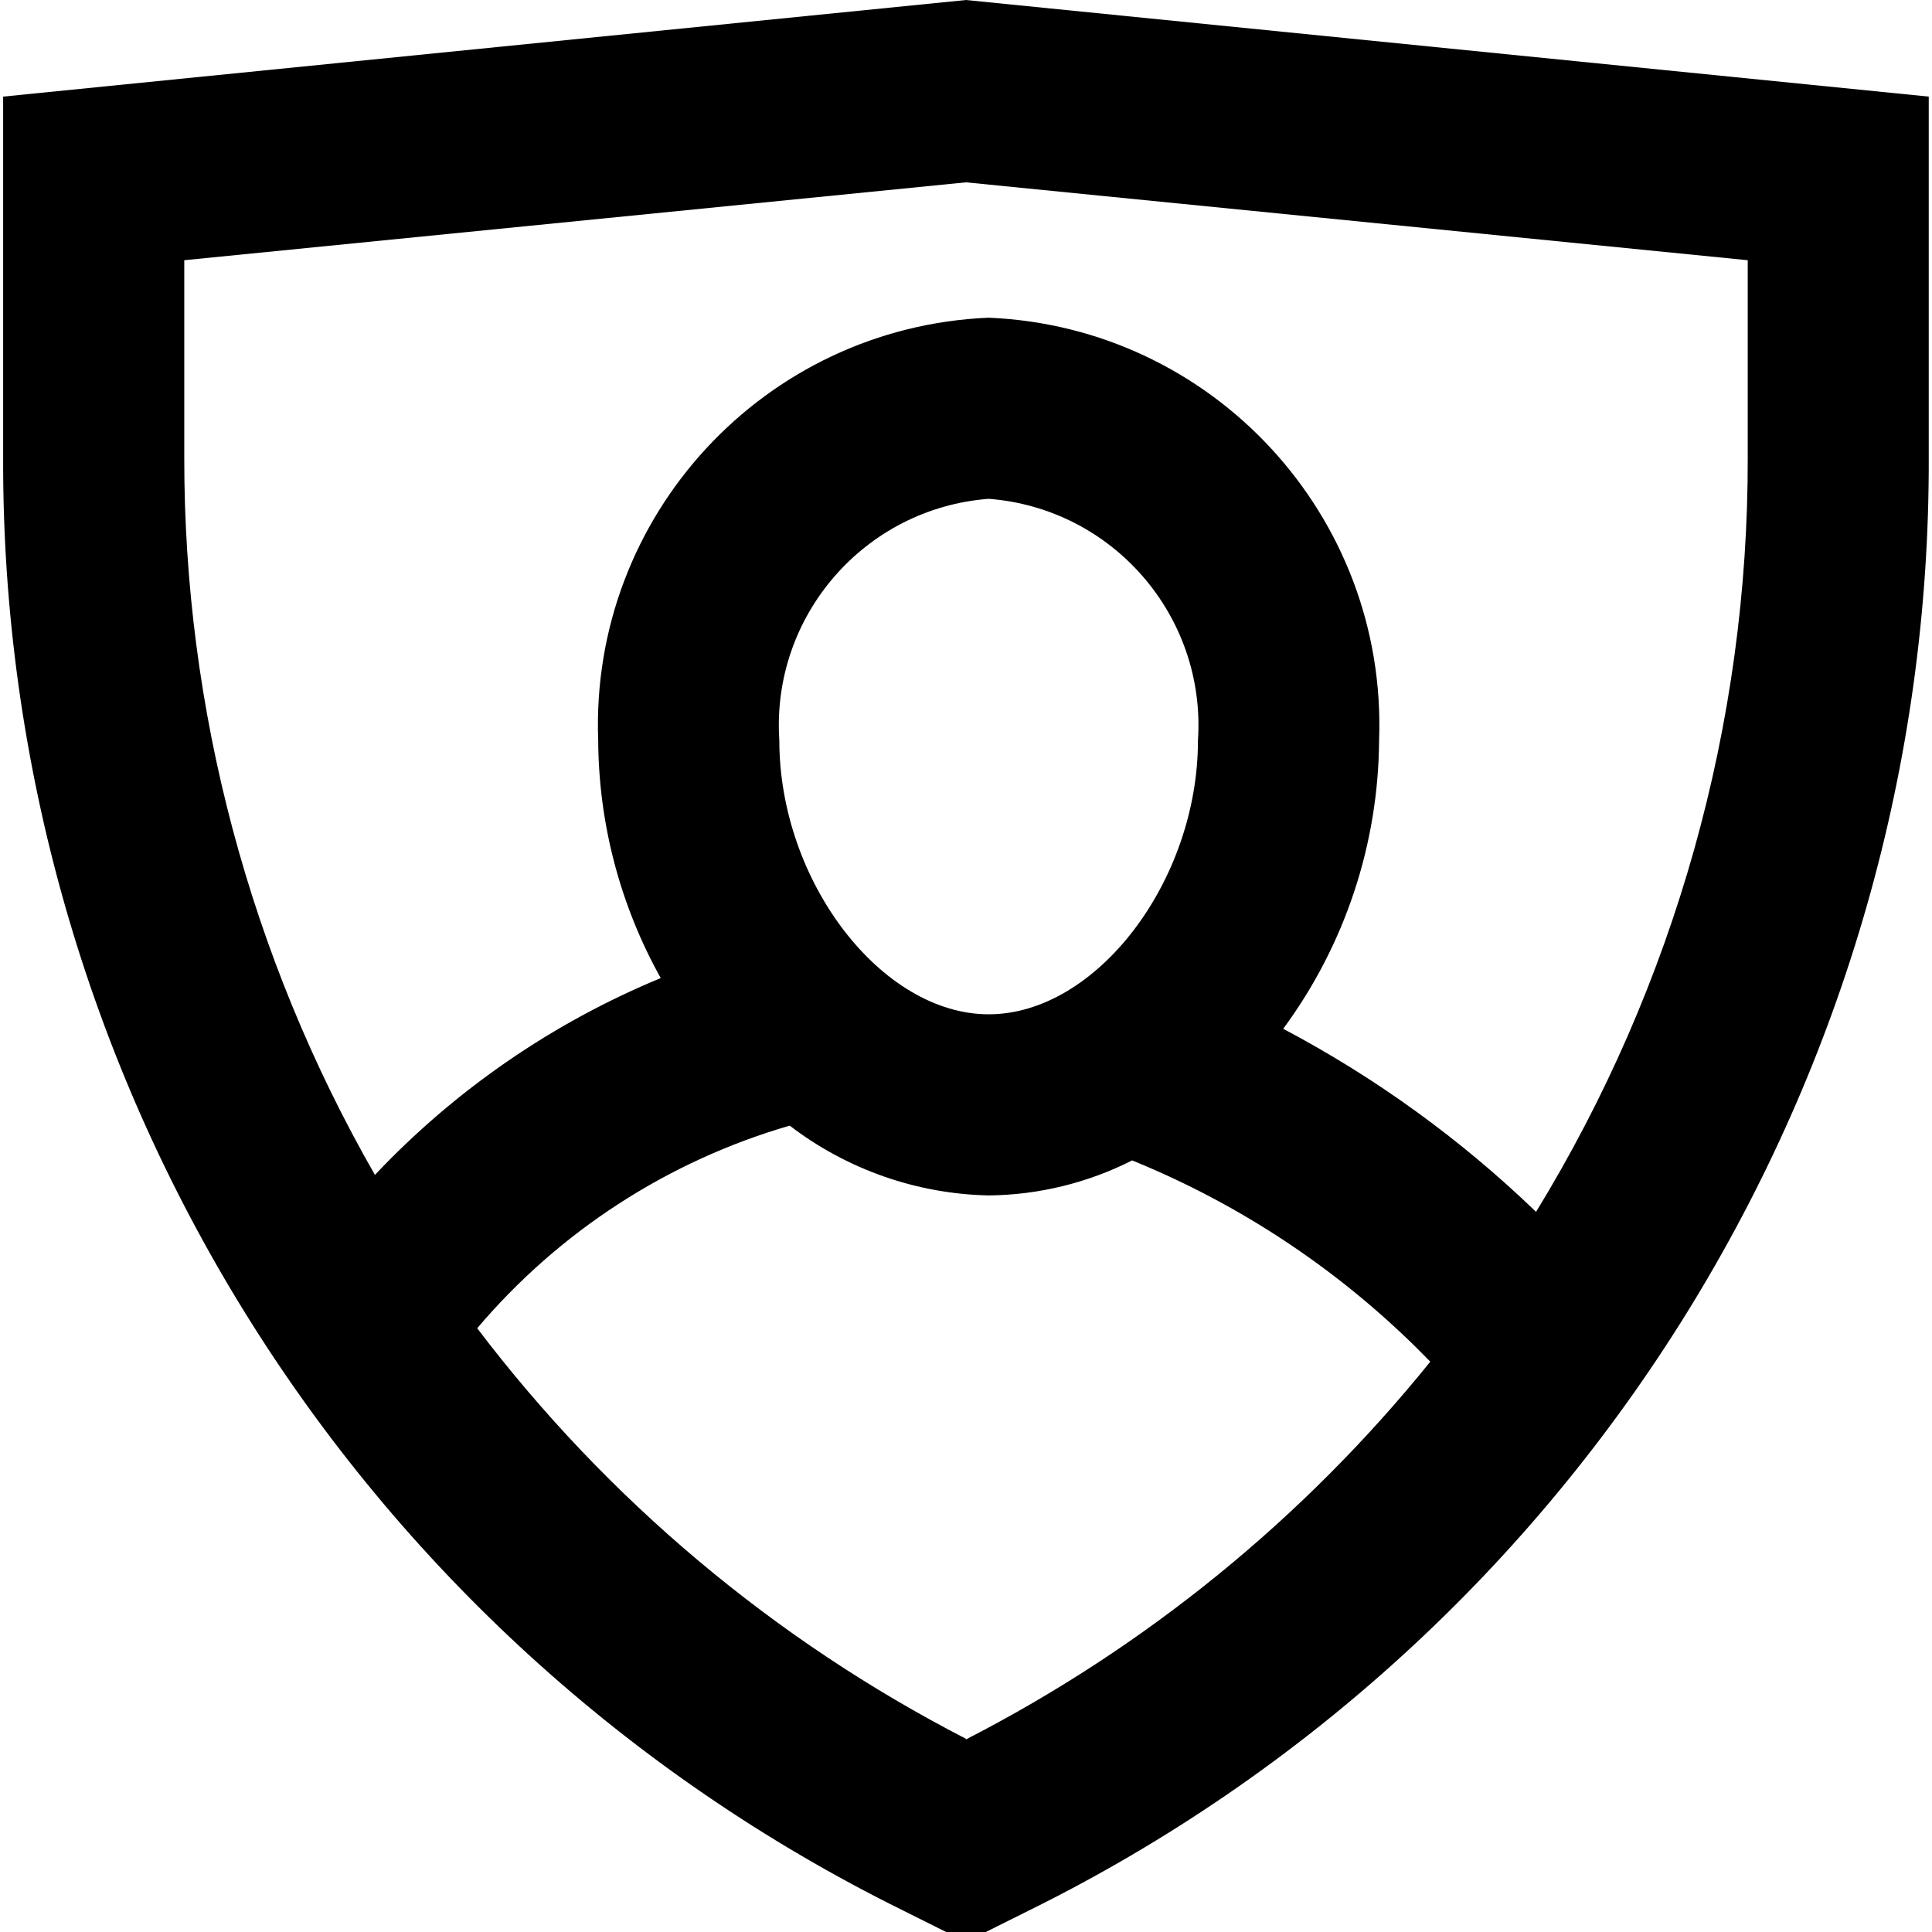
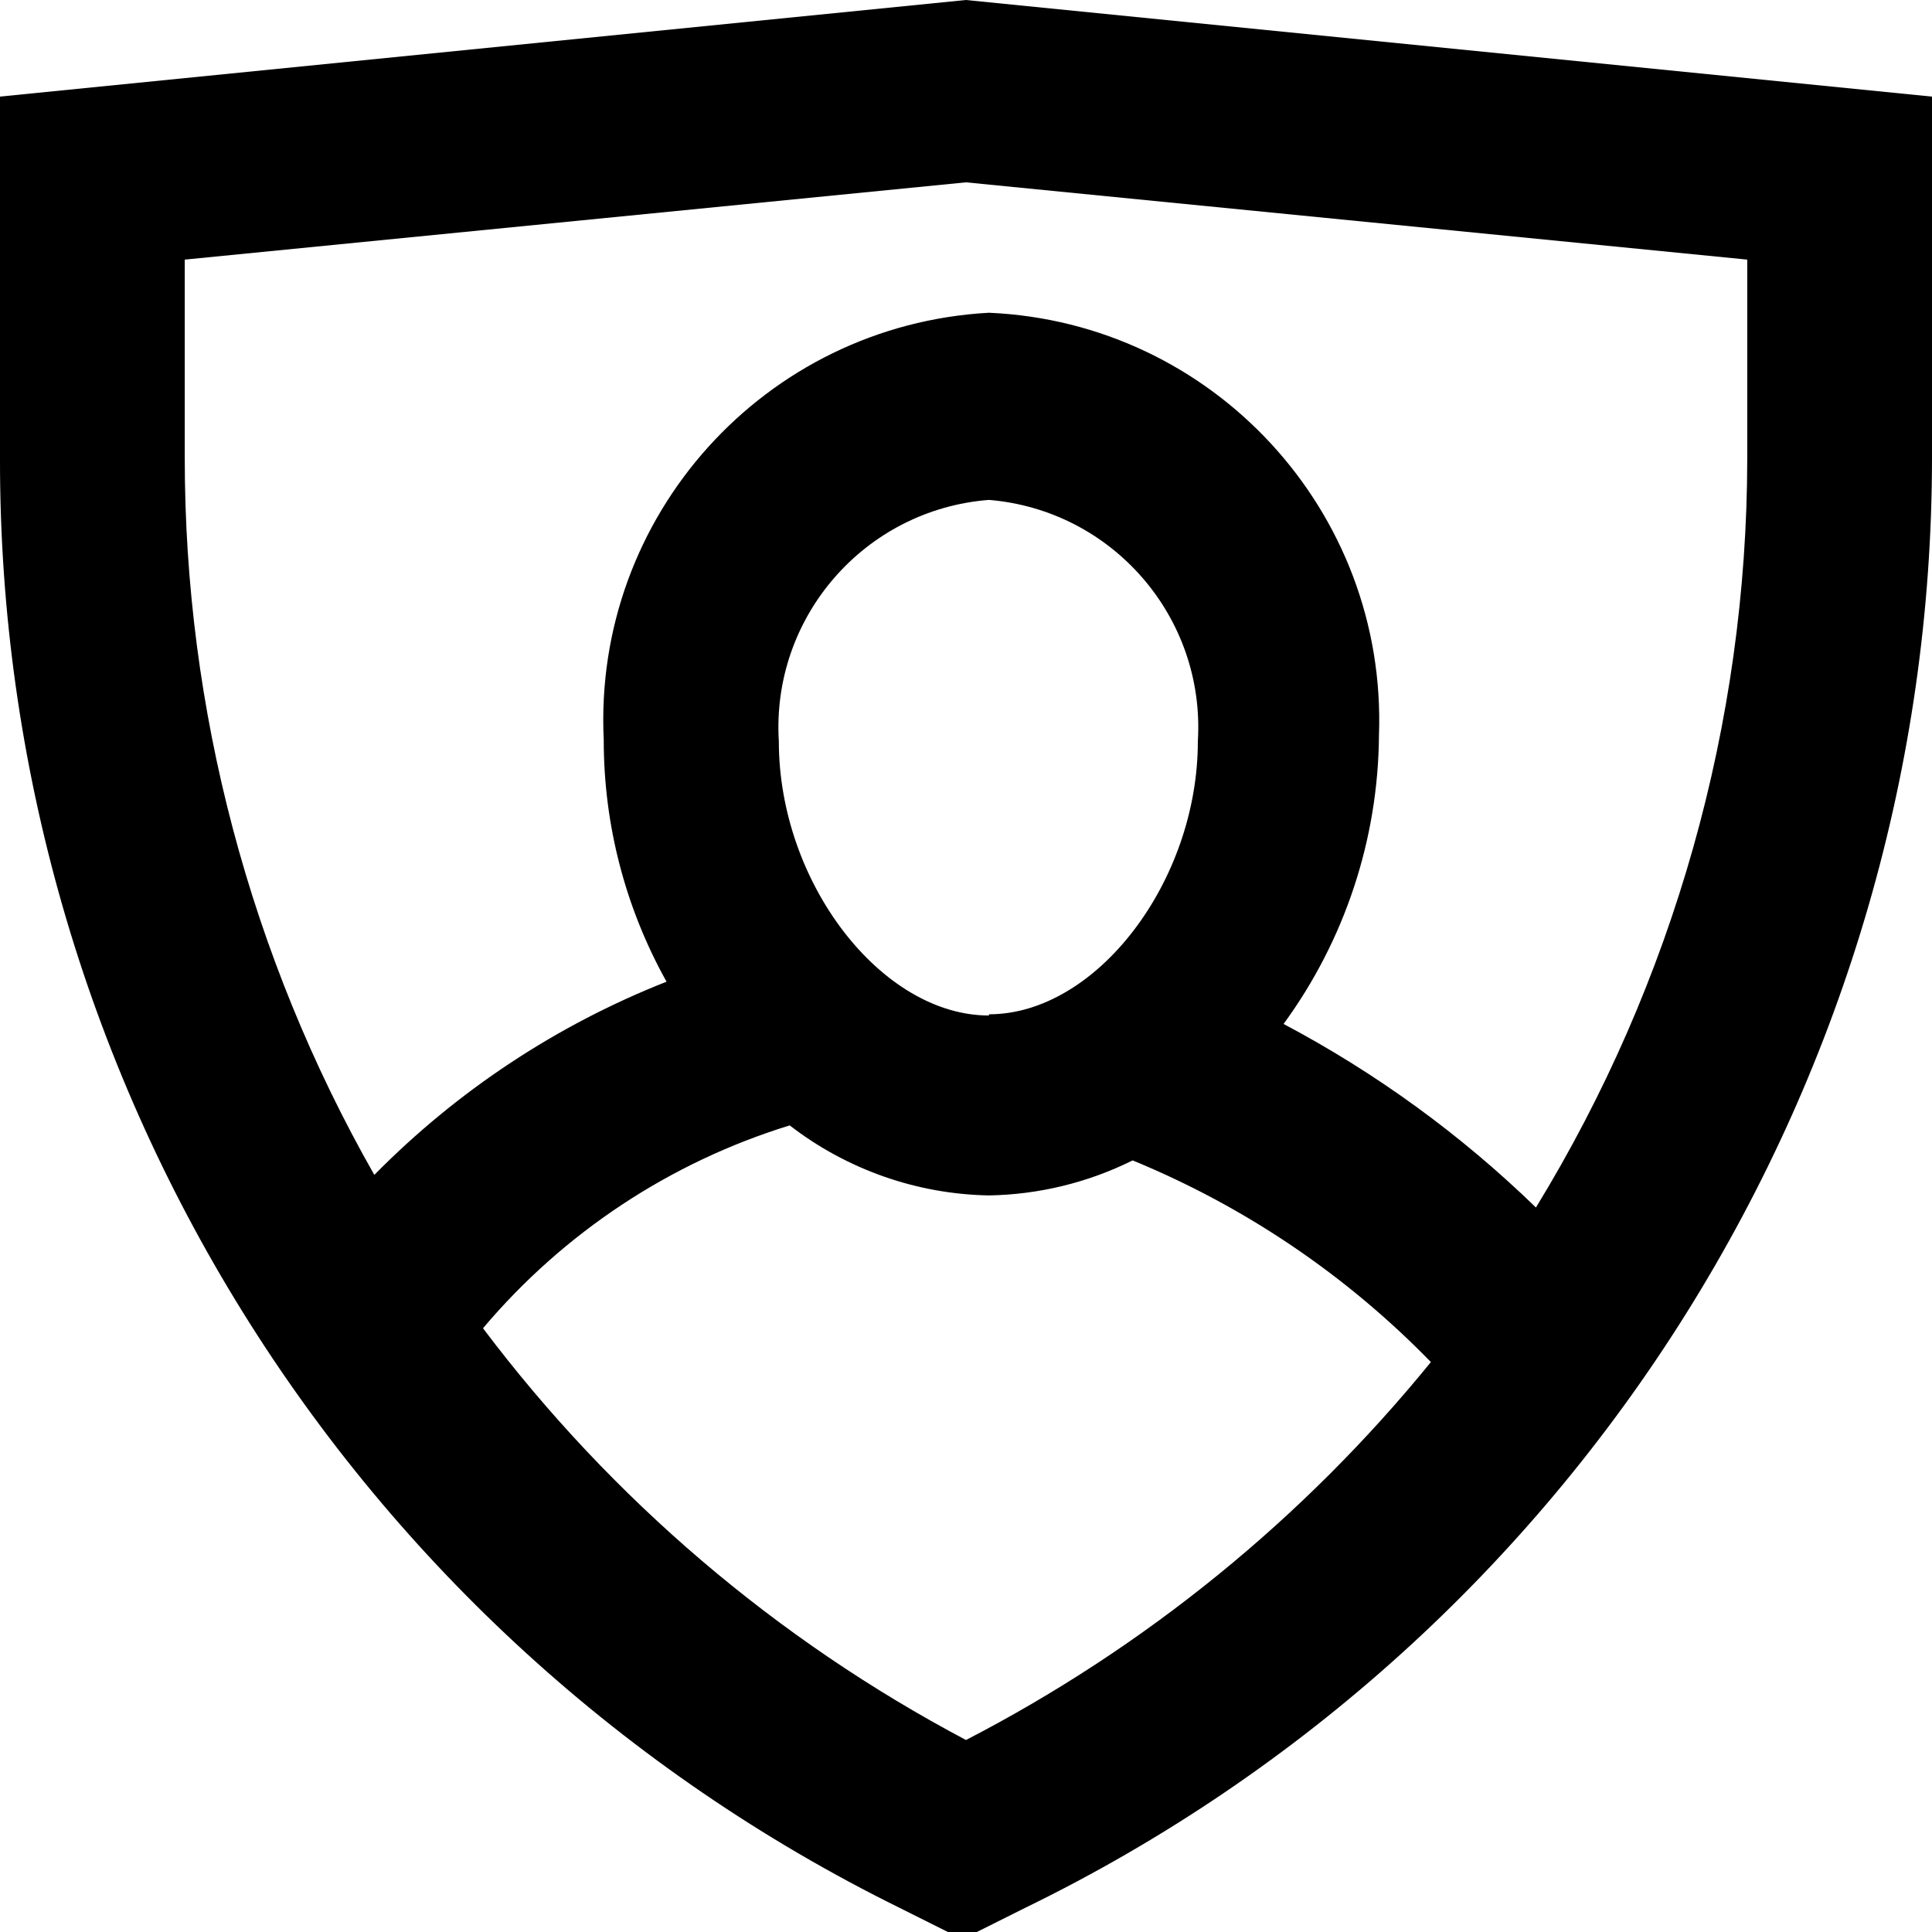
<svg xmlns="http://www.w3.org/2000/svg" viewBox="0 0 16 16">
  <g id="Layer_1" data-name="Layer 1">
-     <path d="M8,0,.026.8v2.99A13.371,13.371,0,0,0,7.477,15.821L8,16.082l.523-.261h0a13.372,13.372,0,0,0,7.45-12.035V.8Zm0,14.4a11.952,11.952,0,0,1-4.048-3.4A5.348,5.348,0,0,1,6.54,9.322,2.806,2.806,0,0,0,8.188,9.9a2.687,2.687,0,0,0,1.188-.29,7.238,7.238,0,0,1,2.469,1.667A11.966,11.966,0,0,1,8,14.405ZM8.188,8.4C7.3,8.4,6.454,7.3,6.454,6.131a1.882,1.882,0,0,1,1.734-2,1.882,1.882,0,0,1,1.733,2C9.921,7.3,9.078,8.4,8.188,8.4Zm6.286-4.613a11.921,11.921,0,0,1-1.753,6.249A9.228,9.228,0,0,0,10.627,8.52a4.068,4.068,0,0,0,.794-2.389,3.378,3.378,0,0,0-3.233-3.5,3.378,3.378,0,0,0-3.234,3.5A4.085,4.085,0,0,0,5.472,8.1,6.856,6.856,0,0,0,3.105,9.73,11.921,11.921,0,0,1,1.526,3.786V2.155L8,1.51l6.474.645Z" />
+     <path d="M8,0,0,.8v3a13.36,13.36,0,0,0,7.45,12l.52.26.52-.26h0A13.36,13.36,0,0,0,16,3.79V.8ZM8,14.41A12.08,12.08,0,0,1,4,11,5.41,5.41,0,0,1,6.54,9.32a2.78,2.78,0,0,0,1.65.58,2.78,2.78,0,0,0,1.19-.29,7.34,7.34,0,0,1,2.47,1.67A12.17,12.17,0,0,1,8,14.41Zm.19-6c-.89,0-1.74-1.1-1.74-2.27a1.89,1.89,0,0,1,1.74-2,1.89,1.89,0,0,1,1.73,2C9.92,7.3,9.08,8.4,8.19,8.4Zm6.28-4.61A11.91,11.91,0,0,1,12.72,10a9.13,9.13,0,0,0-2.09-1.52,4.1,4.1,0,0,0,.79-2.39,3.38,3.38,0,0,0-3.23-3.5A3.38,3.38,0,0,0,5,6.13a4.1,4.1,0,0,0,.52,2A7,7,0,0,0,3.1,9.73,12,12,0,0,1,1.53,3.79V2.15L8,1.51l6.47.64Z" />
  </g>
</svg>
